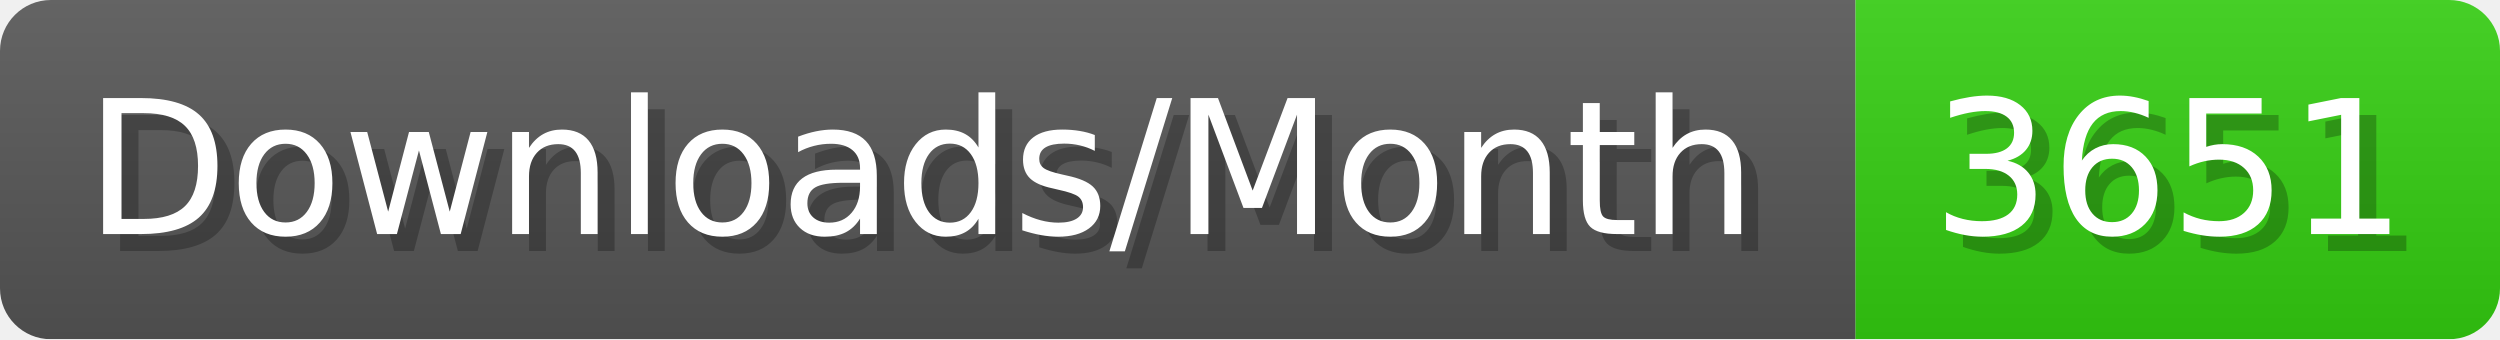
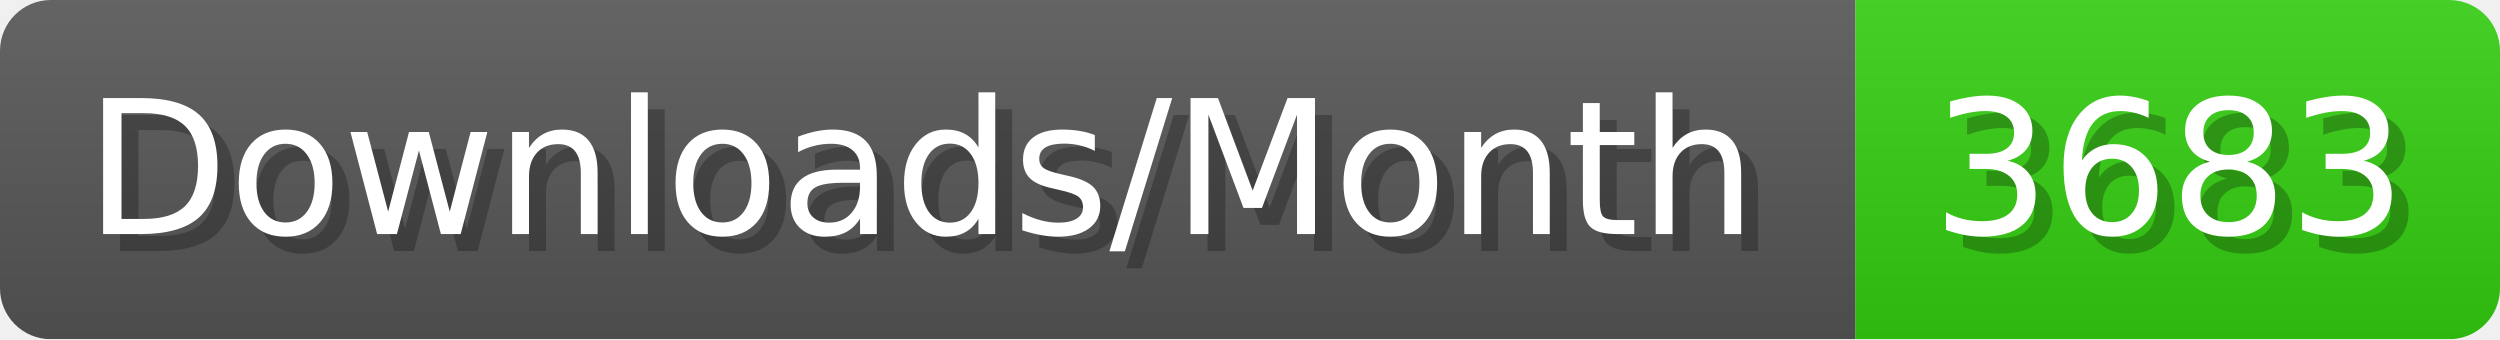
- <svg xmlns="http://www.w3.org/2000/svg" width="147.4" height="20" viewBox="0 0 1474 200" role="img" aria-label="Downloads/Month: 3651">
+ <svg xmlns="http://www.w3.org/2000/svg" width="147.4" height="20" viewBox="0 0 1474 200" role="img" aria-label="Downloads/Month: 3683">
  <linearGradient id="YlXUI" x2="0" y2="100%">
    <stop offset="0" stop-opacity=".1" stop-color="#EEE" />
    <stop offset="1" stop-opacity=".1" />
  </linearGradient>
  <mask id="JHhop">
    <rect width="1474" height="200" rx="30" fill="#FFF" />
  </mask>
  <g mask="url(#JHhop)">
    <rect width="1094" height="200" fill="#555" />
    <rect width="380" height="200" fill="#3C1" x="1094" />
    <rect width="1474" height="200" fill="url(#YlXUI)" />
  </g>
  <g aria-hidden="true" fill="#fff" text-anchor="start" font-family="Verdana,DejaVu Sans,sans-serif" font-size="110">
    <text x="60" y="148" textLength="994" fill="#000" opacity="0.25">Downloads/Month</text>
    <text x="50" y="138" textLength="994">Downloads/Month</text>
-     <text x="1149" y="148" textLength="280" fill="#000" opacity="0.25">3651</text>
-     <text x="1139" y="138" textLength="280">3651</text>
+     <text x="1149" y="148" textLength="280" fill="#000" opacity="0.25">3683</text>
+     <text x="1139" y="138" textLength="280">3683</text>
  </g>
</svg>
